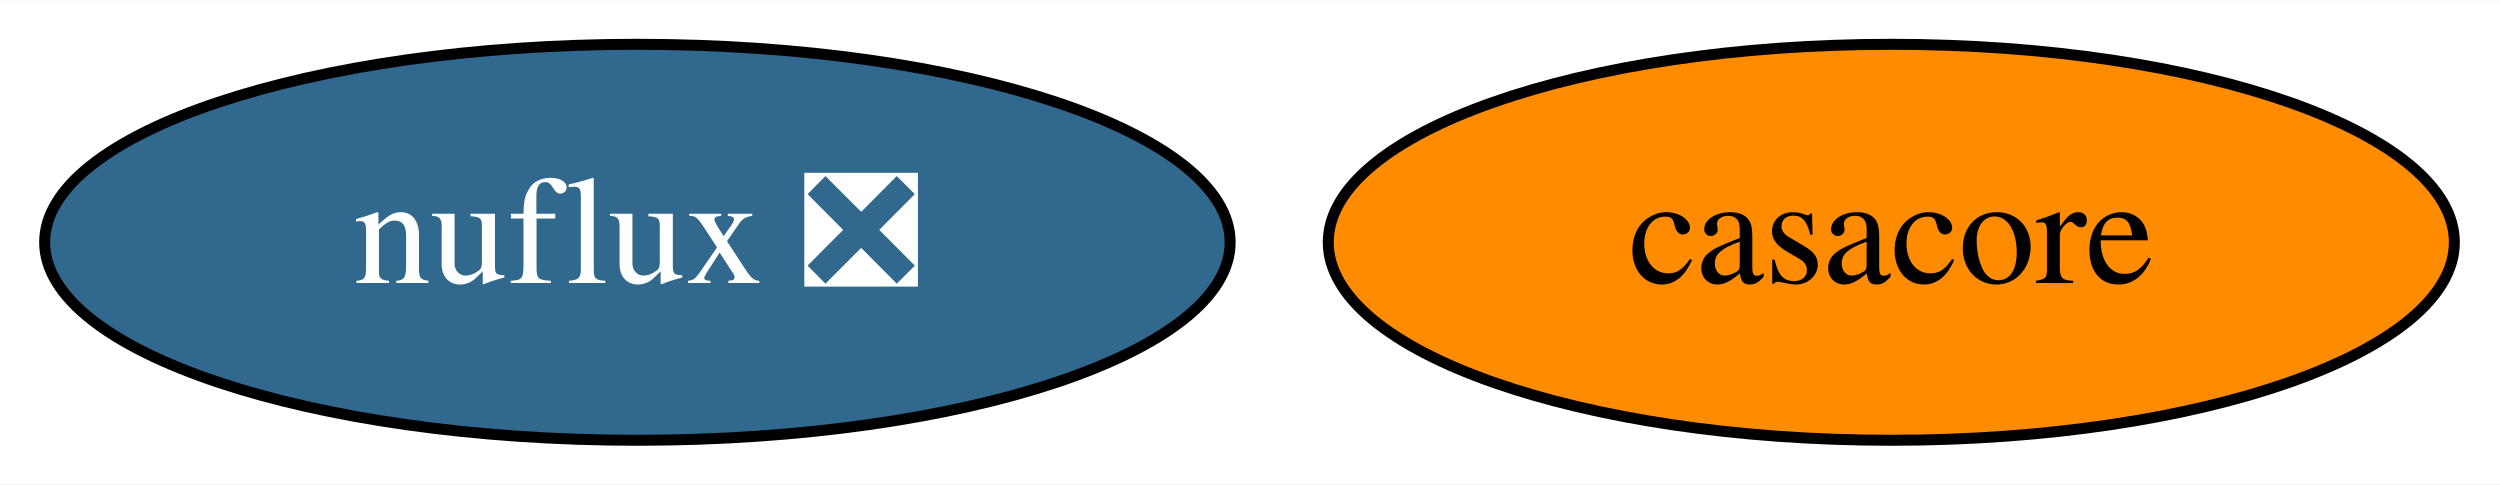
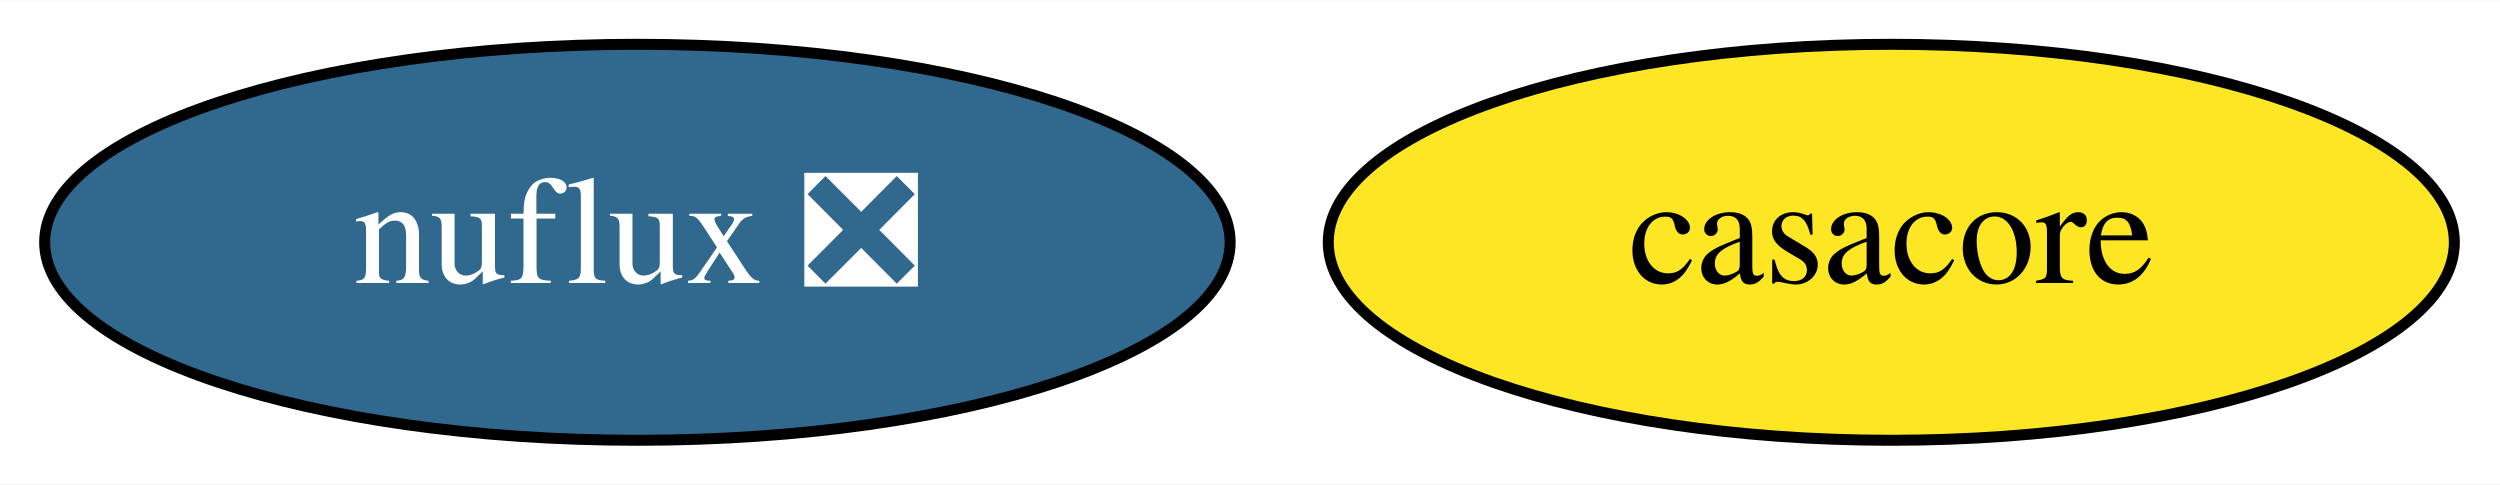
<svg xmlns="http://www.w3.org/2000/svg" xmlns:xlink="http://www.w3.org/1999/xlink" width="227pt" height="44pt" viewBox="0.00 0.00 227.29 44.00">
  <g id="graph0" class="graph" transform="scale(1 1) rotate(0) translate(4 40)">
    <polygon fill="white" stroke="transparent" points="-4,4 -4,-40 223.29,-40 223.29,4 -4,4" />
    <g id="node1" class="node">
      <g id="a_node1">
        <a xlink:href="https://github.com/conda-forge/casacore-feedstock" xlink:title="casacore">
-           <ellipse fill="#ff8c00" stroke="black" cx="167.95" cy="-18" rx="51.19" ry="18" />
+           <ellipse fill="#fde725" stroke="black" cx="167.95" cy="-18" rx="51.19" ry="18" />
          <text text-anchor="middle" x="167.95" y="-14.3" font-family="Times,serif" font-size="14.00">casacore</text>
        </a>
      </g>
    </g>
    <g id="node2" class="node">
      <g id="a_node2">
        <a xlink:href="https://github.com/conda-forge/nuflux-feedstock/pull/13" xlink:title="nuflux ❎">
          <ellipse fill="#31688e" stroke="black" cx="53.95" cy="-18" rx="53.89" ry="18" />
          <text text-anchor="middle" x="53.95" y="-14.3" font-family="Times,serif" font-size="14.00" fill="white">nuflux ❎</text>
        </a>
      </g>
    </g>
  </g>
</svg>
